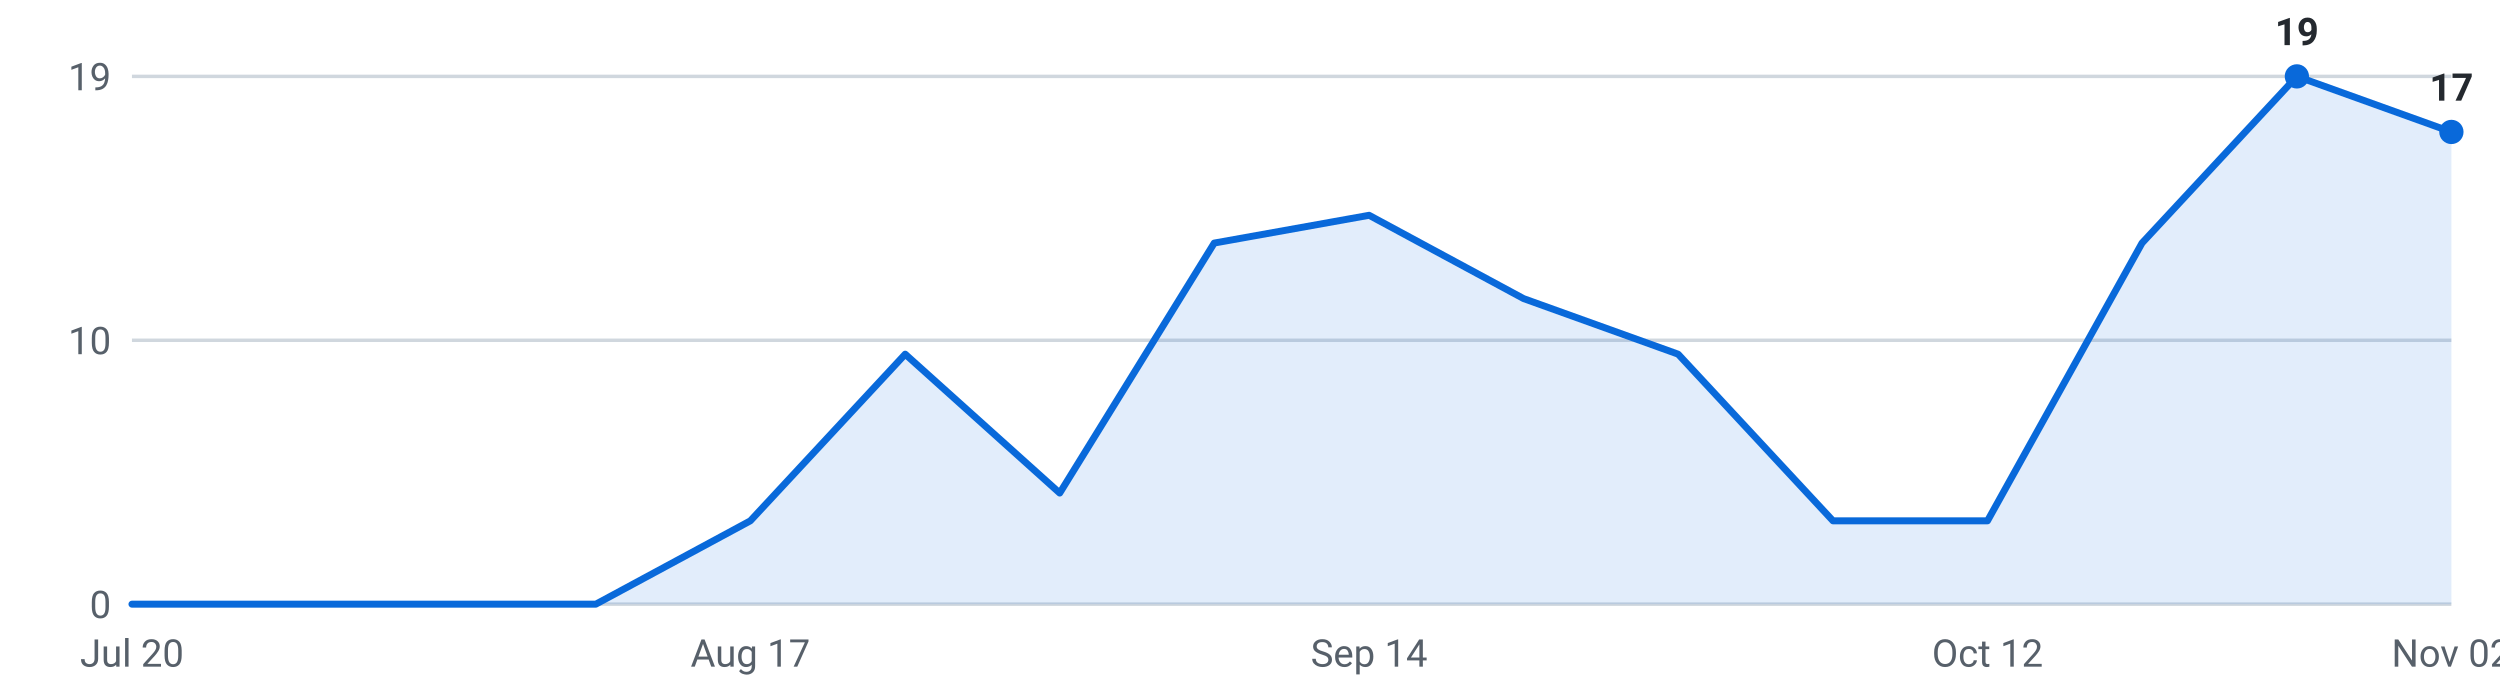
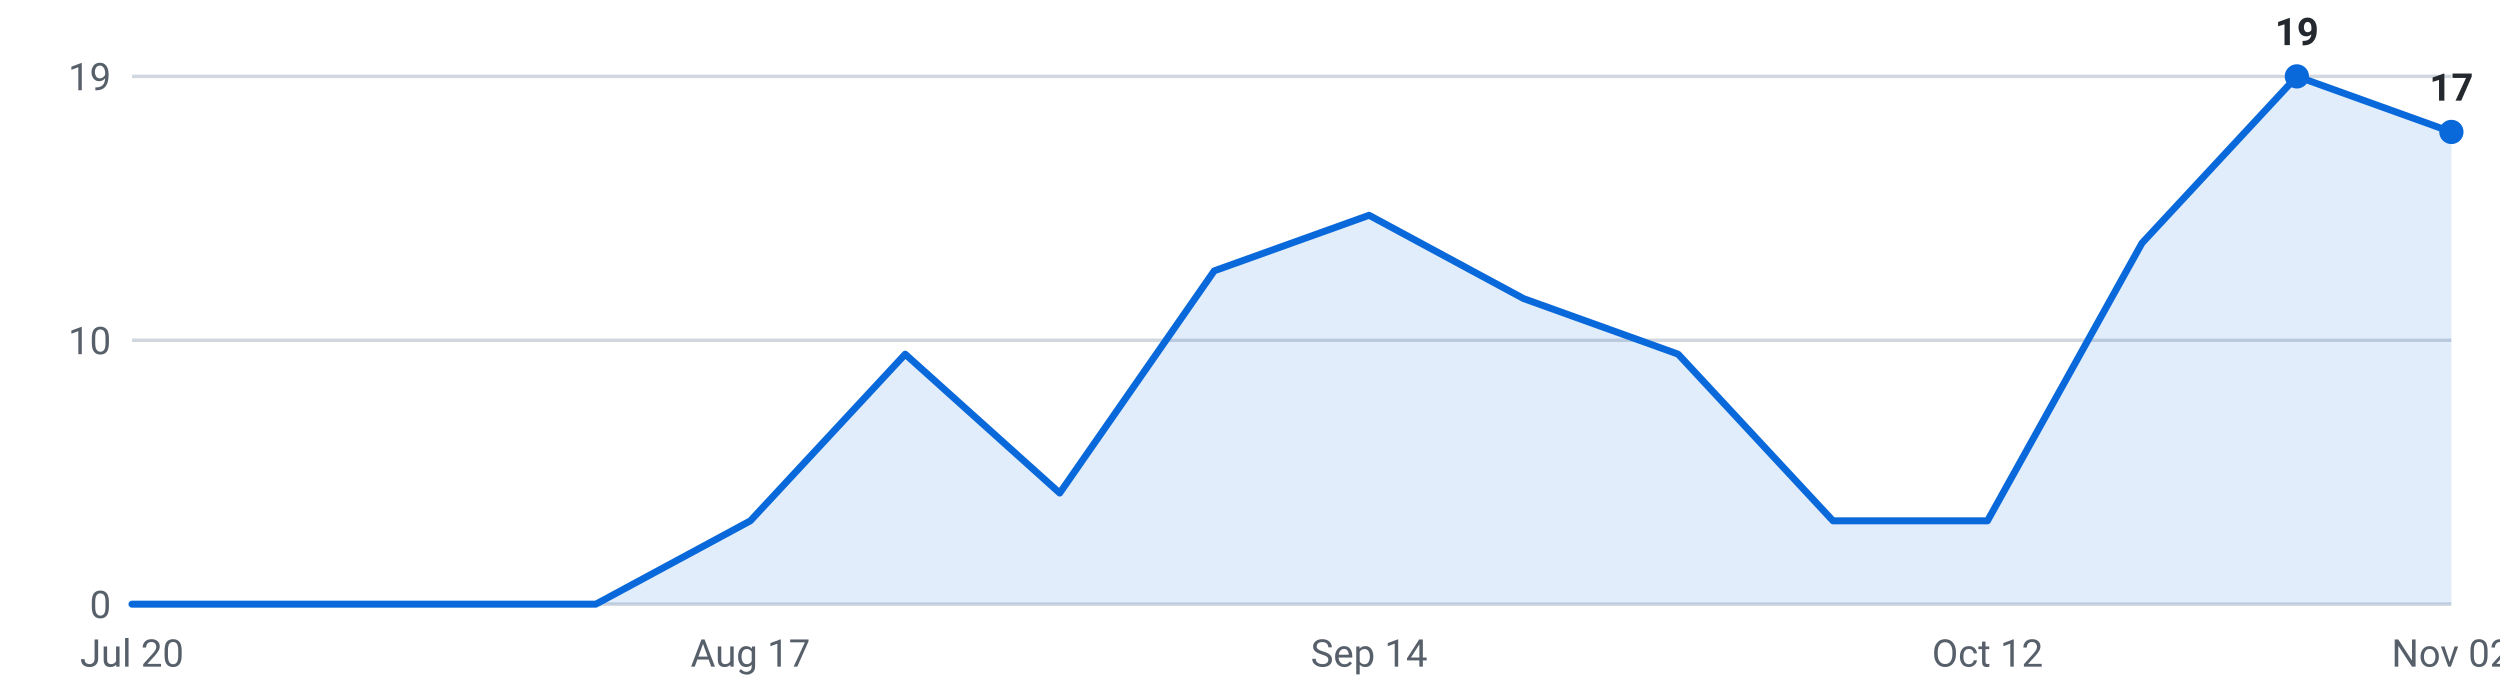
<svg xmlns="http://www.w3.org/2000/svg" viewBox="0 0 720 200" width="720" height="200" role="img" aria-label="Internships posted per week, last 16 weeks">
  <g font-family="-apple-system,Segoe UI,Roboto,sans-serif" font-size="11">
    <line x1="38" y1="174.0" x2="706" y2="174.0" stroke="#d0d7de" stroke-width="1" />
    <text x="32" y="178.0" text-anchor="end" fill="#57606a">0</text>
    <line x1="38" y1="98.0" x2="706" y2="98.0" stroke="#d0d7de" stroke-width="1" />
    <text x="32" y="102.0" text-anchor="end" fill="#57606a">10</text>
    <line x1="38" y1="22.0" x2="706" y2="22.0" stroke="#d0d7de" stroke-width="1" />
    <text x="32" y="26.0" text-anchor="end" fill="#57606a">19</text>
-     <path d="M38.0,174 L38.0,174.0 L82.5,174.0 L127.1,174.0 L171.6,174.0 L216.1,150.0 L260.7,102.0 L305.2,142.0 L349.7,70.0 L394.3,62.0 L438.8,86.0 L483.3,102.0 L527.9,150.0 L572.4,150.0 L616.9,70.0 L661.5,22.0 L706.0,38.0 L706.0,174 Z" fill="#0969da" fill-opacity="0.12" />
-     <polyline points="38.0,174.0 82.5,174.0 127.1,174.0 171.6,174.0 216.1,150.0 260.7,102.0 305.2,142.0 349.7,70.0 394.3,62.0 438.8,86.0 483.3,102.0 527.9,150.0 572.4,150.0 616.9,70.0 661.5,22.0 706.0,38.0" fill="none" stroke="#0969da" stroke-width="2" stroke-linejoin="round" stroke-linecap="round" />
+     <path d="M38.0,174 L38.0,174.0 L82.5,174.0 L127.1,174.0 L171.6,174.0 L216.1,150.0 L260.7,102.0 L305.2,142.0 L349.7,78.0 L394.3,62.0 L438.8,86.0 L483.3,102.0 L527.9,150.0 L572.4,150.0 L616.9,70.0 L661.5,22.0 L706.0,38.0 L706.0,174 Z" fill="#0969da" fill-opacity="0.12" />
+     <polyline points="38.0,174.0 82.5,174.0 127.1,174.0 171.6,174.0 216.1,150.0 260.7,102.0 305.2,142.0 349.7,78.0 394.3,62.0 438.8,86.0 483.3,102.0 527.9,150.0 572.4,150.0 616.9,70.0 661.5,22.0 706.0,38.0" fill="none" stroke="#0969da" stroke-width="2" stroke-linejoin="round" stroke-linecap="round" />
    <circle cx="661.5" cy="22.0" r="3.5" fill="#0969da" />
    <text x="661.5" y="13.0" text-anchor="middle" fill="#24292f" font-weight="600">19</text>
    <circle cx="706.0" cy="38.0" r="3.5" fill="#0969da" />
    <text x="706.0" y="29.0" text-anchor="middle" fill="#24292f" font-weight="600">17</text>
    <text x="38.0" y="192" text-anchor="middle" fill="#57606a">Jul 20</text>
    <text x="216.1" y="192" text-anchor="middle" fill="#57606a">Aug 17</text>
    <text x="394.3" y="192" text-anchor="middle" fill="#57606a">Sep 14</text>
    <text x="572.4" y="192" text-anchor="middle" fill="#57606a">Oct 12</text>
    <text x="706.0" y="192" text-anchor="middle" fill="#57606a">Nov 02</text>
  </g>
</svg>
